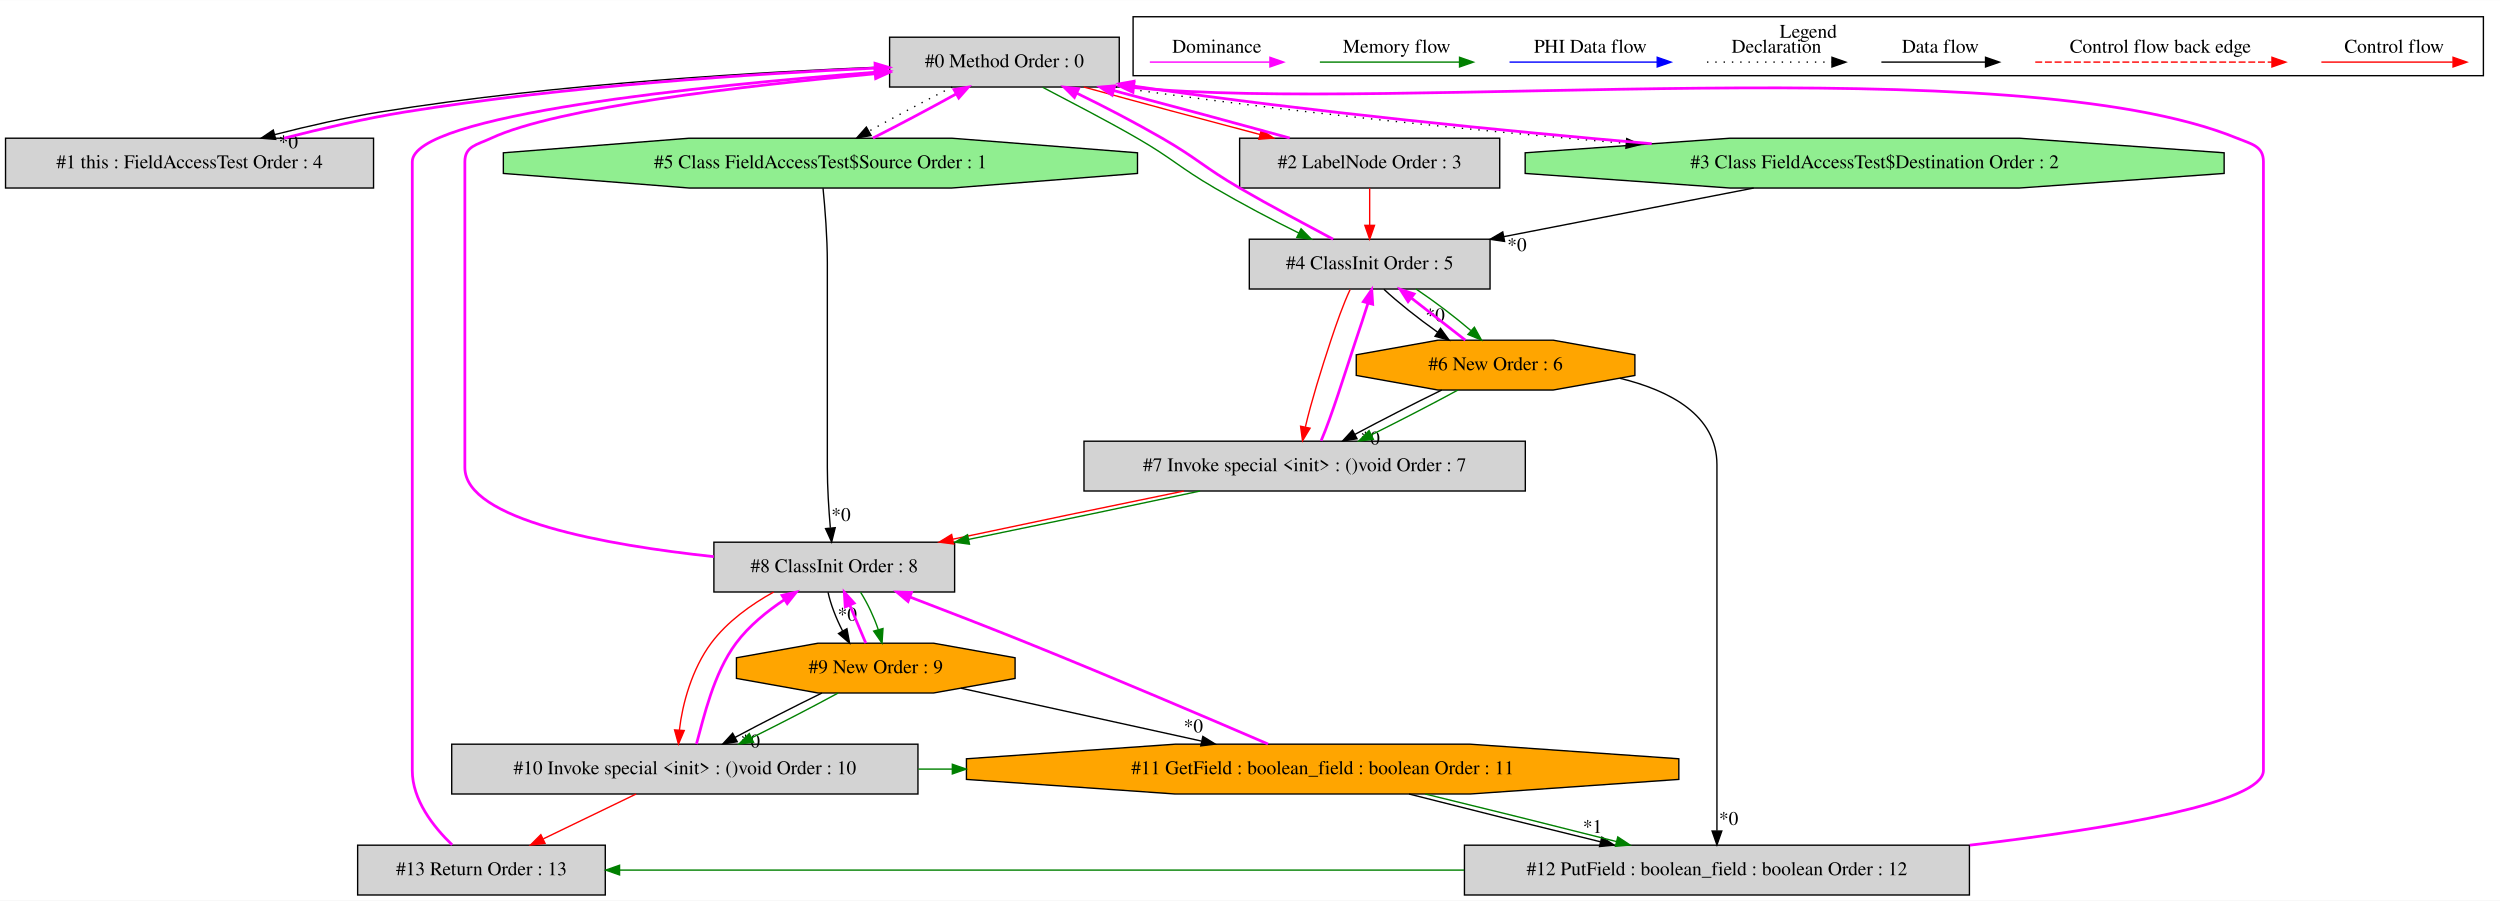
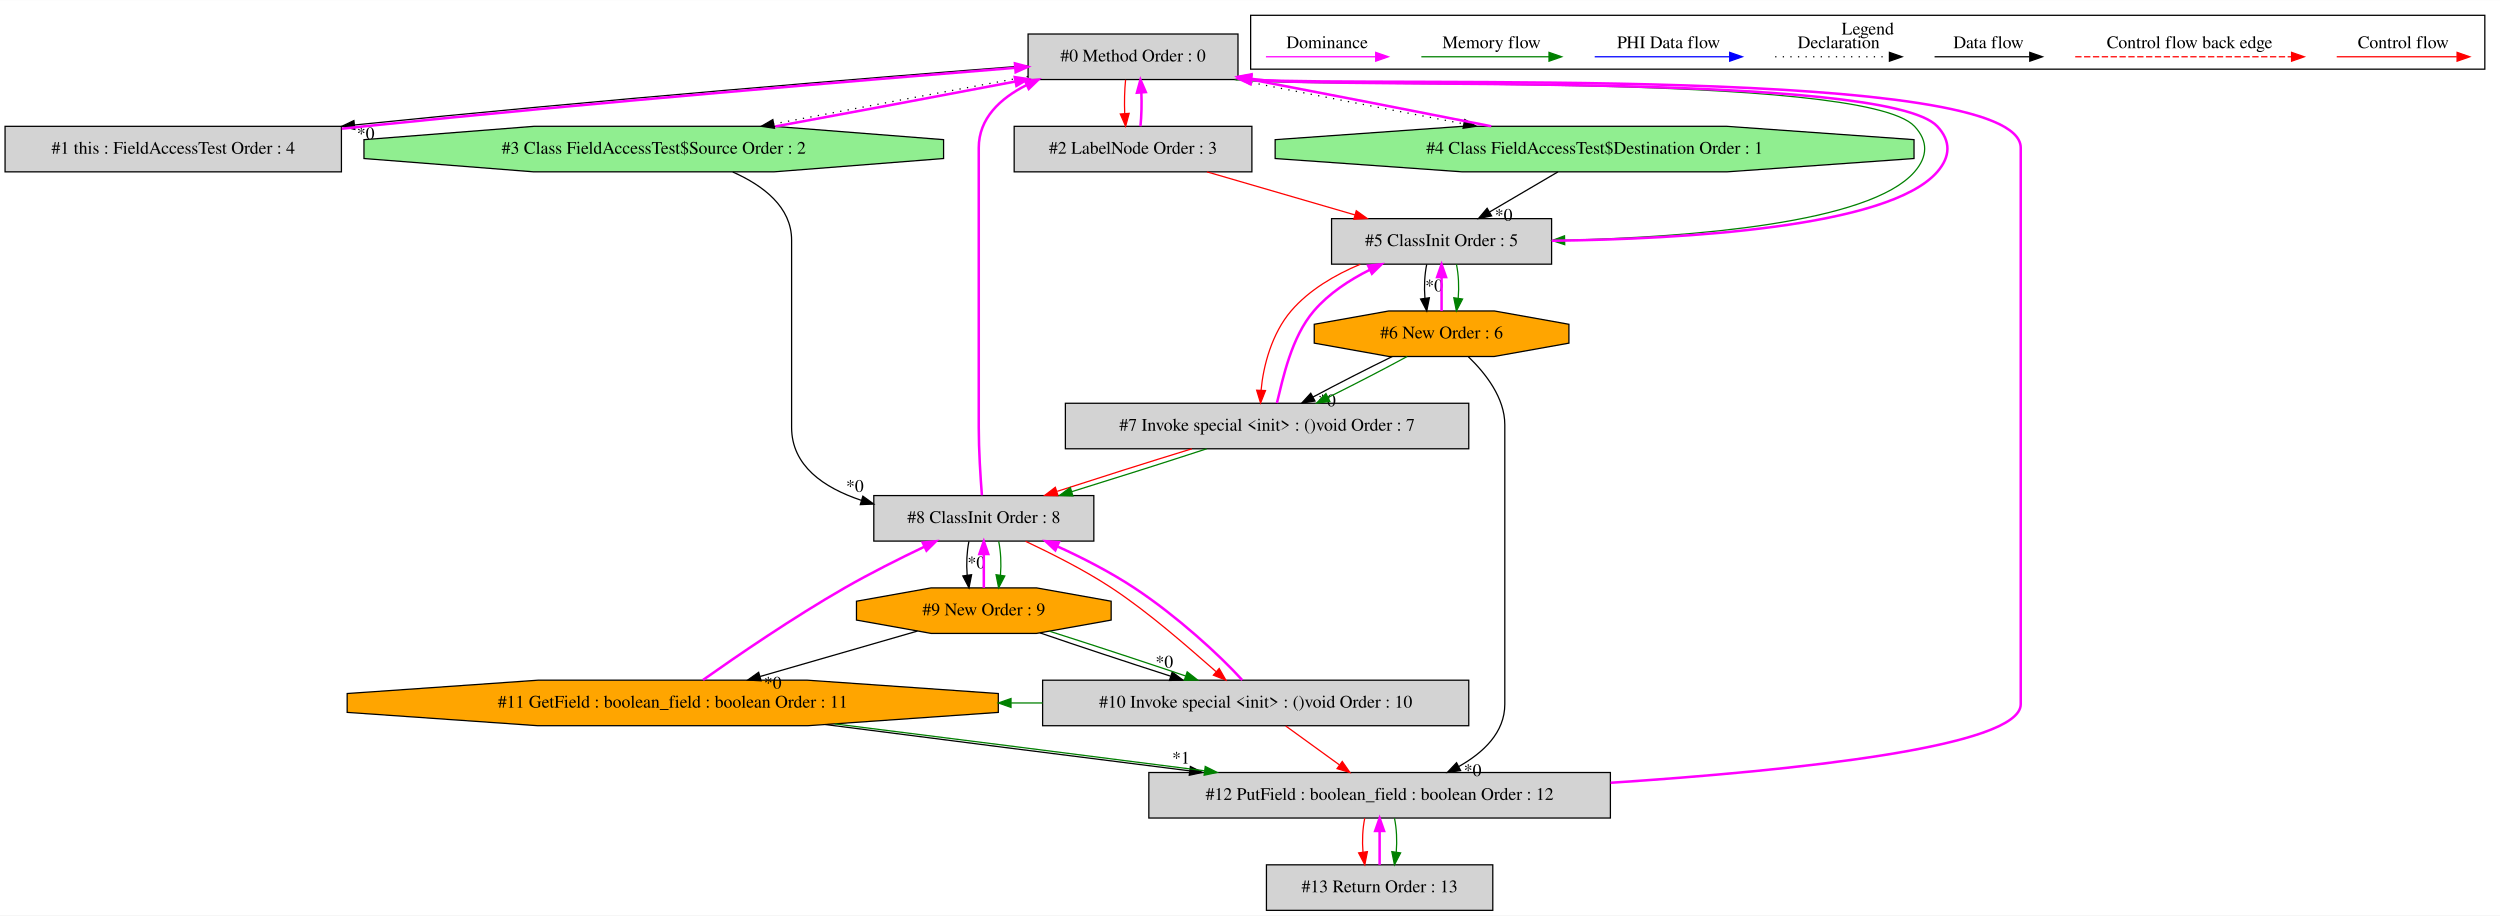
- <svg xmlns="http://www.w3.org/2000/svg" width="1807pt" height="651pt" viewBox="0.00 0.00 1807.00 650.80">
-   <g id="graph0" class="graph" transform="scale(1 1) rotate(0) translate(4 646.8)">
-     <polygon fill="white" stroke="transparent" points="-4,4 -4,-646.8 1803,-646.8 1803,4 -4,4" />
+ <svg xmlns="http://www.w3.org/2000/svg" width="1977pt" height="724pt" viewBox="0.00 0.00 1977.00 723.80">
+   <g id="graph0" class="graph" transform="scale(1 1) rotate(0) translate(4 719.8)">
+     <polygon fill="white" stroke="transparent" points="-4,4 -4,-719.8 1973,-719.8 1973,4 -4,4" />
    <g id="clust1" class="cluster">
-       <polygon fill="none" stroke="black" points="815,-592.2 815,-634.8 1791,-634.8 1791,-592.2 815,-592.2" />
-       <text text-anchor="middle" x="1303" y="-619.6" font-family="Times,serif" font-size="14.00">Legend</text>
+       <polygon fill="none" stroke="black" points="985,-665.2 985,-707.8 1961,-707.8 1961,-665.2 985,-665.2" />
+       <text text-anchor="middle" x="1473" y="-692.6" font-family="Times,serif" font-size="14.00">Legend</text>
    </g>
    <g id="node1" class="node">
-       <polygon fill="lightgrey" stroke="black" points="805,-620 639,-620 639,-584 805,-584 805,-620" />
-       <text text-anchor="middle" x="722" y="-598.3" font-family="Times,serif" font-size="14.00">#0 Method Order : 0</text>
+       <polygon fill="lightgrey" stroke="black" points="975,-693 809,-693 809,-657 975,-657 975,-693" />
+       <text text-anchor="middle" x="892" y="-671.3" font-family="Times,serif" font-size="14.00">#0 Method Order : 0</text>
    </g>
    <g id="node2" class="node">
-       <polygon fill="lightgrey" stroke="black" points="266,-547 0,-547 0,-511 266,-511 266,-547" />
-       <text text-anchor="middle" x="133" y="-525.3" font-family="Times,serif" font-size="14.00">#1 this : FieldAccessTest Order : 4</text>
+       <polygon fill="lightgrey" stroke="black" points="266,-620 0,-620 0,-584 266,-584 266,-620" />
+       <text text-anchor="middle" x="133" y="-598.3" font-family="Times,serif" font-size="14.00">#1 this : FieldAccessTest Order : 4</text>
    </g>
    <g id="edge2" class="edge">
-       <path fill="none" stroke="black" d="M638.8,-598.67C547.79,-595.12 398.11,-586.46 271,-566 245.69,-561.93 218.32,-555.73 194.64,-549.62" />
-       <polygon fill="black" stroke="black" points="195.29,-546.17 184.73,-547.01 193.51,-552.94 195.29,-546.17" />
-       <text text-anchor="middle" x="204.41" y="-539.75" font-family="Times,serif" font-size="14.00">*0</text>
+       <path fill="none" stroke="black" d="M808.68,-668.01C690.61,-658.96 467.86,-640.74 276.25,-621.06" />
+       <polygon fill="black" stroke="black" points="276.59,-617.57 266.28,-620.03 275.87,-624.54 276.59,-617.57" />
+       <text text-anchor="middle" x="285.18" y="-609.78" font-family="Times,serif" font-size="14.00">*0</text>
    </g>
    <g id="node3" class="node">
-       <polygon fill="lightgrey" stroke="black" points="1080,-547 892,-547 892,-511 1080,-511 1080,-547" />
-       <text text-anchor="middle" x="986" y="-525.3" font-family="Times,serif" font-size="14.00">#2 LabelNode Order : 3</text>
+       <polygon fill="lightgrey" stroke="black" points="986,-620 798,-620 798,-584 986,-584 986,-620" />
+       <text text-anchor="middle" x="892" y="-598.3" font-family="Times,serif" font-size="14.00">#2 LabelNode Order : 3</text>
    </g>
    <g id="edge4" class="edge">
-       <path fill="none" stroke="red" d="M779.38,-583.99C816.69,-573.66 865.8,-560.43 906.8,-549.66" />
-       <polygon fill="red" stroke="red" points="907.71,-553.04 916.5,-547.11 905.94,-546.26 907.71,-553.04" />
+       <path fill="none" stroke="red" d="M886.12,-656.81C885.28,-648.79 885.05,-639.05 885.42,-630.07" />
+       <polygon fill="red" stroke="red" points="888.92,-630.25 886.14,-620.03 881.94,-629.75 888.92,-630.25" />
    </g>
    <g id="node4" class="node">
-       <polygon fill="lightgreen" stroke="black" points="1603.61,-521.54 1603.61,-536.46 1455.63,-547 1246.37,-547 1098.39,-536.46 1098.39,-521.54 1246.37,-511 1455.63,-511 1603.61,-521.54" />
-       <text text-anchor="middle" x="1351" y="-525.3" font-family="Times,serif" font-size="14.00">#3 Class FieldAccessTest$Destination Order : 2</text>
+       <polygon fill="lightgreen" stroke="black" points="742.18,-594.54 742.18,-609.46 607.93,-620 418.07,-620 283.82,-609.46 283.82,-594.54 418.07,-584 607.93,-584 742.18,-594.54" />
+       <text text-anchor="middle" x="513" y="-598.3" font-family="Times,serif" font-size="14.00">#3 Class FieldAccessTest$Source Order : 2</text>
    </g>
    <g id="edge6" class="edge">
-       <path fill="none" stroke="black" stroke-dasharray="1,5" d="M802.35,-583.95C924.95,-566.16 1064.01,-552.41 1171.48,-543.24" />
-       <polygon fill="black" stroke="black" points="1171.79,-546.73 1181.46,-542.4 1171.2,-539.76 1171.79,-546.73" />
+       <path fill="none" stroke="black" stroke-dasharray="1,5" d="M808.82,-659.46C749.58,-648.62 669.89,-633.73 608.13,-621.95" />
+       <polygon fill="black" stroke="black" points="608.46,-618.46 597.98,-620.02 607.15,-625.33 608.46,-618.46" />
    </g>
    <g id="node5" class="node">
-       <polygon fill="lightgrey" stroke="black" points="1073,-474 899,-474 899,-438 1073,-438 1073,-474" />
-       <text text-anchor="middle" x="986" y="-452.3" font-family="Times,serif" font-size="14.00">#4 ClassInit Order : 5</text>
+       <polygon fill="lightgreen" stroke="black" points="1509.61,-594.54 1509.61,-609.46 1361.63,-620 1152.37,-620 1004.39,-609.46 1004.39,-594.54 1152.37,-584 1361.63,-584 1509.61,-594.54" />
+       <text text-anchor="middle" x="1257" y="-598.3" font-family="Times,serif" font-size="14.00">#4 Class FieldAccessTest$Destination Order : 1</text>
+     </g>
+     <g id="edge8" class="edge">
+       <path fill="none" stroke="black" stroke-dasharray="1,5" d="M973.57,-656.99C1026.66,-646.45 1096.35,-632.88 1153.35,-621.98" />
+       <polygon fill="black" stroke="black" points="1154.31,-625.36 1163.47,-620.05 1153,-618.49 1154.31,-625.36" />
+     </g>
+     <g id="node6" class="node">
+       <polygon fill="lightgrey" stroke="black" points="1223,-547 1049,-547 1049,-511 1223,-511 1223,-547" />
+       <text text-anchor="middle" x="1136" y="-525.3" font-family="Times,serif" font-size="14.00">#5 ClassInit Order : 5</text>
+     </g>
+     <g id="edge12" class="edge">
+       <path fill="none" stroke="green" d="M972.35,-656.96C1033.13,-649.37 1469.19,-663.71 1510,-620 1520.92,-608.3 1520.49,-596.08 1510,-584 1474.53,-543.18 1332.11,-532.35 1233.58,-529.93" />
+       <polygon fill="green" stroke="green" points="1233.37,-526.42 1223.29,-529.7 1233.21,-533.42 1233.37,-526.42" />
+     </g>
+     <g id="edge1" class="edge">
+       <path fill="none" stroke="fuchsia" stroke-width="2" d="M266.26,-618.11C272.26,-618.76 278.2,-619.4 284,-620 466.26,-638.88 679.27,-656.55 798.67,-666.26" />
+       <polygon fill="fuchsia" stroke="fuchsia" stroke-width="2" points="798.62,-669.77 808.87,-667.09 799.19,-662.79 798.62,-669.77" />
+     </g>
+     <g id="edge3" class="edge">
+       <path fill="none" stroke="fuchsia" stroke-width="2" d="M897.86,-620.03C898.71,-628.03 898.95,-637.77 898.59,-646.75" />
+       <polygon fill="fuchsia" stroke="fuchsia" stroke-width="2" points="895.09,-646.59 897.88,-656.81 902.07,-647.08 895.09,-646.59" />
+     </g>
+     <g id="edge11" class="edge">
+       <path fill="none" stroke="red" d="M950.44,-583.99C985.65,-573.75 1030.64,-560.66 1067.51,-549.93" />
+       <polygon fill="red" stroke="red" points="1068.56,-553.27 1077.19,-547.11 1066.61,-546.55 1068.56,-553.27" />
+     </g>
+     <g id="edge5" class="edge">
+       <path fill="none" stroke="fuchsia" stroke-width="2" d="M609.12,-619.91C667.42,-630.62 741.41,-644.47 799.12,-655.47" />
+       <polygon fill="fuchsia" stroke="fuchsia" stroke-width="2" points="798.48,-658.92 808.96,-657.35 799.8,-652.04 798.48,-658.92" />
+     </g>
+     <g id="node9" class="node">
+       <polygon fill="lightgrey" stroke="black" points="861,-328 687,-328 687,-292 861,-292 861,-328" />
+       <text text-anchor="middle" x="774" y="-306.3" font-family="Times,serif" font-size="14.00">#8 ClassInit Order : 8</text>
+     </g>
+     <g id="edge21" class="edge">
+       <path fill="none" stroke="black" d="M575.46,-583.89C599.81,-573.08 622,-556.08 622,-530 622,-530 622,-530 622,-382 622,-351.64 647.19,-334.24 677.07,-324.27" />
+       <polygon fill="black" stroke="black" points="678.35,-327.54 686.9,-321.29 676.32,-320.84 678.35,-327.54" />
+       <text text-anchor="middle" x="672.01" y="-330.93" font-family="Times,serif" font-size="14.00">*0</text>
+     </g>
+     <g id="edge7" class="edge">
+       <path fill="none" stroke="fuchsia" stroke-width="2" d="M1175.32,-620.03C1118.9,-631.23 1043.79,-645.84 985.06,-657.04" />
+       <polygon fill="fuchsia" stroke="fuchsia" stroke-width="2" points="984.21,-653.64 975.04,-658.94 985.52,-660.51 984.21,-653.64" />
    </g>
    <g id="edge10" class="edge">
-       <path fill="none" stroke="green" d="M749.58,-583.83C769.02,-573.61 795.27,-560.11 818,-547 843.63,-532.22 848.43,-525.88 874,-511 893.43,-499.69 915.45,-488 934.87,-478.4" />
-       <polygon fill="green" stroke="green" points="936.42,-481.54 943.88,-474.01 933.35,-475.25 936.42,-481.54" />
-     </g>
-     <g id="node6" class="node">
-       <polygon fill="lightgreen" stroke="black" points="818.18,-521.54 818.18,-536.46 683.93,-547 494.07,-547 359.82,-536.46 359.82,-521.54 494.07,-511 683.93,-511 818.18,-521.54" />
-       <text text-anchor="middle" x="589" y="-525.3" font-family="Times,serif" font-size="14.00">#5 Class FieldAccessTest$Source Order : 1</text>
-     </g>
-     <g id="edge12" class="edge">
-       <path fill="none" stroke="black" stroke-dasharray="1,5" d="M684.28,-583.99C665.3,-574.4 642.51,-562.32 623.93,-552.01" />
-       <polygon fill="black" stroke="black" points="625.62,-548.94 615.19,-547.11 622.2,-555.05 625.62,-548.94" />
-     </g>
-     <g id="edge1" class="edge">
-       <path fill="none" stroke="fuchsia" stroke-width="2" d="M201.24,-547.01C228.46,-553.91 260.08,-561.34 289,-566 405.23,-584.71 540.35,-593.56 628.37,-597.65" />
-       <polygon fill="fuchsia" stroke="fuchsia" stroke-width="2" points="628.46,-601.15 638.6,-598.11 628.77,-594.16 628.46,-601.15" />
-     </g>
-     <g id="edge3" class="edge">
-       <path fill="none" stroke="fuchsia" stroke-width="2" d="M928.24,-547.11C890.84,-557.46 841.72,-570.7 800.77,-581.46" />
-       <polygon fill="fuchsia" stroke="fuchsia" stroke-width="2" points="799.88,-578.07 791.09,-583.99 801.65,-584.84 799.88,-578.07" />
+       <path fill="none" stroke="black" d="M1228.02,-583.99C1211.82,-574.49 1191.45,-562.54 1173.99,-552.29" />
+       <polygon fill="black" stroke="black" points="1175.56,-549.16 1165.17,-547.11 1172.02,-555.19 1175.56,-549.16" />
+       <text text-anchor="middle" x="1185.08" y="-545.3" font-family="Times,serif" font-size="14.00">*0</text>
    </g>
    <g id="edge9" class="edge">
-       <path fill="none" stroke="red" d="M986,-510.81C986,-502.79 986,-493.05 986,-484.07" />
-       <polygon fill="red" stroke="red" points="989.5,-484.03 986,-474.03 982.5,-484.03 989.5,-484.03" />
-     </g>
-     <g id="edge5" class="edge">
-       <path fill="none" stroke="fuchsia" stroke-width="2" d="M1189.84,-543C1084.39,-552.17 943.78,-566.03 820,-584 818.49,-584.22 816.97,-584.45 815.44,-584.68" />
-       <polygon fill="fuchsia" stroke="fuchsia" stroke-width="2" points="814.53,-581.28 805.2,-586.31 815.63,-588.19 814.53,-581.28" />
-     </g>
-     <g id="edge8" class="edge">
-       <path fill="none" stroke="black" d="M1263.57,-510.99C1209.16,-500.41 1139.1,-486.78 1082.98,-475.86" />
-       <polygon fill="black" stroke="black" points="1083.51,-472.4 1073.03,-473.93 1082.18,-479.27 1083.51,-472.4" />
-       <text text-anchor="middle" x="1092.44" y="-465.39" font-family="Times,serif" font-size="14.00">*0</text>
-     </g>
-     <g id="edge7" class="edge">
-       <path fill="none" stroke="fuchsia" stroke-width="2" d="M959.57,-474.01C940.49,-484.29 914.51,-497.9 892,-511 866.43,-525.88 861.63,-532.22 836,-547 816.3,-558.36 793.96,-570.02 774.23,-579.58" />
-       <polygon fill="fuchsia" stroke="fuchsia" stroke-width="2" points="772.59,-576.48 765.07,-583.95 775.61,-582.8 772.59,-576.48" />
+       <path fill="none" stroke="fuchsia" stroke-width="2" d="M1223.09,-529.5C1326.52,-530.8 1489.68,-539.9 1528,-584 1538.49,-596.08 1538.92,-608.3 1528,-620 1487.11,-663.8 1049.42,-649.31 990,-657 988.49,-657.2 986.96,-657.4 985.43,-657.61" />
+       <polygon fill="fuchsia" stroke="fuchsia" stroke-width="2" points="984.55,-654.21 975.18,-659.14 985.58,-661.13 984.55,-654.21" />
    </g>
    <g id="node7" class="node">
-       <polygon fill="orange" stroke="black" points="1177.7,-375.54 1177.7,-390.46 1118.71,-401 1035.29,-401 976.3,-390.46 976.3,-375.54 1035.29,-365 1118.71,-365 1177.7,-375.54" />
-       <text text-anchor="middle" x="1077" y="-379.3" font-family="Times,serif" font-size="14.00">#6 New Order : 6</text>
+       <polygon fill="orange" stroke="black" points="1236.7,-448.54 1236.7,-463.46 1177.71,-474 1094.29,-474 1035.3,-463.46 1035.3,-448.54 1094.29,-438 1177.71,-438 1236.7,-448.54" />
+       <text text-anchor="middle" x="1136" y="-452.3" font-family="Times,serif" font-size="14.00">#6 New Order : 6</text>
    </g>
    <g id="edge14" class="edge">
-       <path fill="none" stroke="black" d="M996.27,-437.81C1006.28,-428.48 1020.91,-416.83 1035.15,-406.75" />
-       <polygon fill="black" stroke="black" points="1037.2,-409.58 1043.45,-401.03 1033.23,-403.82 1037.2,-409.58" />
-       <text text-anchor="middle" x="1033.32" y="-414.57" font-family="Times,serif" font-size="14.00">*0</text>
+       <path fill="none" stroke="black" d="M1124.24,-510.81C1122.56,-502.79 1122.1,-493.05 1122.84,-484.07" />
+       <polygon fill="black" stroke="black" points="1126.33,-484.42 1124.28,-474.03 1119.4,-483.43 1126.33,-484.42" />
+       <text text-anchor="middle" x="1130.08" y="-489.47" font-family="Times,serif" font-size="14.00">*0</text>
    </g>
    <g id="edge15" class="edge">
-       <path fill="none" stroke="green" d="M1019.52,-437.99C1032.93,-429.01 1047.62,-417.85 1059.09,-408" />
-       <polygon fill="green" stroke="green" points="1061.68,-410.38 1066.81,-401.11 1057.02,-405.16 1061.68,-410.38" />
+       <path fill="none" stroke="green" d="M1147.76,-510.81C1149.44,-502.79 1149.9,-493.05 1149.16,-484.07" />
+       <polygon fill="green" stroke="green" points="1152.6,-483.43 1147.72,-474.03 1145.67,-484.42 1152.6,-483.43" />
    </g>
    <g id="node8" class="node">
-       <polygon fill="lightgrey" stroke="black" points="1098.5,-328 779.5,-328 779.5,-292 1098.5,-292 1098.5,-328" />
-       <text text-anchor="middle" x="939" y="-306.3" font-family="Times,serif" font-size="14.00">#7 Invoke special &lt;init&gt; : ()void Order : 7</text>
+       <polygon fill="lightgrey" stroke="black" points="1157.5,-401 838.5,-401 838.5,-365 1157.5,-365 1157.5,-401" />
+       <text text-anchor="middle" x="998" y="-379.3" font-family="Times,serif" font-size="14.00">#7 Invoke special &lt;init&gt; : ()void Order : 7</text>
    </g>
    <g id="edge18" class="edge">
-       <path fill="none" stroke="red" d="M971.85,-437.55C966.9,-427 962.06,-413.26 958,-401 951.06,-380.06 943.67,-356.22 939.53,-338.34" />
-       <polygon fill="red" stroke="red" points="942.91,-337.4 937.46,-328.31 936.06,-338.82 942.91,-337.4" />
-     </g>
-     <g id="edge11" class="edge">
-       <path fill="none" stroke="fuchsia" stroke-width="2" d="M626.93,-547.11C645.94,-556.72 668.72,-568.81 687.27,-579.1" />
-       <polygon fill="fuchsia" stroke="fuchsia" stroke-width="2" points="685.57,-582.16 696,-583.99 688.99,-576.05 685.57,-582.16" />
-     </g>
-     <g id="node9" class="node">
-       <polygon fill="lightgrey" stroke="black" points="686,-255 512,-255 512,-219 686,-219 686,-255" />
-       <text text-anchor="middle" x="599" y="-233.3" font-family="Times,serif" font-size="14.00">#8 ClassInit Order : 8</text>
-     </g>
-     <g id="edge21" class="edge">
-       <path fill="none" stroke="black" d="M590.89,-510.81C592.31,-496.44 594,-475.41 594,-457 594,-457 594,-457 594,-309 594,-294.62 595.03,-278.63 596.16,-265.48" />
-       <polygon fill="black" stroke="black" points="599.68,-265.47 597.11,-255.19 592.71,-264.83 599.68,-265.47" />
-       <text text-anchor="middle" x="603.86" y="-270.32" font-family="Times,serif" font-size="14.00">*0</text>
+       <path fill="none" stroke="red" d="M1071.66,-510.91C1051.64,-502.52 1031.18,-490.56 1017,-474 1001.91,-456.38 994.95,-430.68 993.27,-411.25" />
+       <polygon fill="red" stroke="red" points="996.76,-411.04 992.86,-401.19 989.77,-411.32 996.76,-411.04" />
    </g>
    <g id="edge13" class="edge">
-       <path fill="none" stroke="fuchsia" stroke-width="2" d="M1055.17,-401.03C1043.47,-410.16 1028.87,-421.55 1016.1,-431.51" />
-       <polygon fill="fuchsia" stroke="fuchsia" stroke-width="2" points="1013.76,-428.9 1008.03,-437.81 1018.07,-434.42 1013.76,-428.9" />
+       <path fill="none" stroke="fuchsia" stroke-width="2" d="M1136,-474.03C1136,-482.03 1136,-491.77 1136,-500.75" />
+       <polygon fill="fuchsia" stroke="fuchsia" stroke-width="2" points="1132.5,-500.81 1136,-510.81 1139.5,-500.81 1132.5,-500.81" />
    </g>
    <g id="edge17" class="edge">
-       <path fill="none" stroke="black" d="M1038.09,-364.99C1018.34,-355.36 994.58,-343.21 975.22,-332.87" />
-       <polygon fill="black" stroke="black" points="976.86,-329.78 966.39,-328.11 973.54,-335.94 976.86,-329.78" />
-       <text text-anchor="middle" x="986.36" y="-325.57" font-family="Times,serif" font-size="14.00">*0</text>
+       <path fill="none" stroke="black" d="M1097.09,-437.99C1077.34,-428.36 1053.58,-416.21 1034.22,-405.87" />
+       <polygon fill="black" stroke="black" points="1035.86,-402.78 1025.39,-401.11 1032.54,-408.94 1035.86,-402.78" />
+       <text text-anchor="middle" x="1045.36" y="-398.57" font-family="Times,serif" font-size="14.00">*0</text>
    </g>
    <g id="edge19" class="edge">
-       <path fill="none" stroke="green" d="M1049.8,-364.99C1031.94,-355.27 1008.2,-342.99 987.23,-332.59" />
-       <polygon fill="green" stroke="green" points="988.65,-329.39 978.13,-328.11 985.56,-335.67 988.65,-329.39" />
+       <path fill="none" stroke="green" d="M1108.8,-437.99C1090.94,-428.27 1067.2,-415.99 1046.23,-405.59" />
+       <polygon fill="green" stroke="green" points="1047.65,-402.39 1037.13,-401.11 1044.56,-408.67 1047.65,-402.39" />
    </g>
    <g id="node13" class="node">
-       <polygon fill="lightgrey" stroke="black" points="1419.5,-36 1054.5,-36 1054.5,0 1419.5,0 1419.5,-36" />
-       <text text-anchor="middle" x="1237" y="-14.3" font-family="Times,serif" font-size="14.00">#12 PutField : boolean_field : boolean Order : 12</text>
+       <polygon fill="lightgrey" stroke="black" points="1269.5,-109 904.5,-109 904.5,-73 1269.5,-73 1269.5,-109" />
+       <text text-anchor="middle" x="1087" y="-87.3" font-family="Times,serif" font-size="14.00">#12 PutField : boolean_field : boolean Order : 12</text>
    </g>
    <g id="edge35" class="edge">
-       <path fill="none" stroke="black" d="M1166.82,-373.5C1203.29,-364.59 1237,-346.71 1237,-311 1237,-311 1237,-311 1237,-90 1237,-75.65 1237,-59.67 1237,-46.51" />
-       <polygon fill="black" stroke="black" points="1240.5,-46.22 1237,-36.22 1233.5,-46.22 1240.5,-46.22" />
-       <text text-anchor="middle" x="1245.45" y="-50.64" font-family="Times,serif" font-size="14.00">*0</text>
+       <path fill="none" stroke="black" d="M1157.2,-437.76C1170.83,-424.64 1186,-405.26 1186,-384 1186,-384 1186,-384 1186,-163 1186,-140.71 1169.22,-124.74 1149.47,-113.66" />
+       <polygon fill="black" stroke="black" points="1151.05,-110.53 1140.56,-109.06 1147.84,-116.75 1151.05,-110.53" />
+       <text text-anchor="middle" x="1160.54" y="-106.16" font-family="Times,serif" font-size="14.00">*0</text>
    </g>
    <g id="edge16" class="edge">
-       <path fill="none" stroke="fuchsia" stroke-width="2" d="M950.9,-328.31C958.66,-346.48 967.66,-375.84 976,-401 978.89,-409.72 982.17,-419.18 984.76,-427.71" />
-       <polygon fill="fuchsia" stroke="fuchsia" stroke-width="2" points="981.44,-428.85 987.5,-437.55 988.18,-426.97 981.44,-428.85" />
+       <path fill="none" stroke="fuchsia" stroke-width="2" d="M1005.77,-401.19C1010.65,-420.88 1017.12,-453.12 1035,-474 1046.85,-487.85 1063.1,-498.47 1079.12,-506.49" />
+       <polygon fill="fuchsia" stroke="fuchsia" stroke-width="2" points="1077.96,-509.81 1088.5,-510.91 1080.95,-503.48 1077.96,-509.81" />
    </g>
    <g id="edge22" class="edge">
-       <path fill="none" stroke="red" d="M851.7,-291.99C800.4,-281.51 735.85,-268.05 684.81,-257.19" />
-       <polygon fill="red" stroke="red" points="685.3,-253.71 674.79,-255.05 683.84,-260.56 685.3,-253.71" />
+       <path fill="none" stroke="red" d="M938.49,-364.99C905.51,-354.88 864.74,-341.99 832,-331.34" />
+       <polygon fill="red" stroke="red" points="832.71,-327.89 822.12,-328.11 830.54,-334.55 832.71,-327.89" />
    </g>
    <g id="edge23" class="edge">
-       <path fill="none" stroke="green" d="M863.42,-291.99C814.15,-281.47 749.43,-267.94 696.33,-257.06" />
-       <polygon fill="green" stroke="green" points="696.72,-253.57 686.22,-254.99 695.32,-260.42 696.72,-253.57" />
+       <path fill="none" stroke="green" d="M950.21,-364.99C919.11,-354.79 878.11,-341.77 843.46,-331.07" />
+       <polygon fill="green" stroke="green" points="844.45,-327.71 833.86,-328.11 842.39,-334.4 844.45,-327.71" />
    </g>
    <g id="edge20" class="edge">
-       <path fill="none" stroke="fuchsia" stroke-width="2" d="M511.94,-244.55C434.03,-252.89 332,-271.05 332,-309 332,-530 332,-530 332,-530 332,-541.33 340.73,-542.2 351,-547 398.86,-569.37 535.21,-585.08 628.57,-593.59" />
-       <polygon fill="fuchsia" stroke="fuchsia" stroke-width="2" points="628.32,-597.08 638.6,-594.49 628.95,-590.11 628.32,-597.08" />
+       <path fill="none" stroke="fuchsia" stroke-width="2" d="M772.49,-328.2C771.36,-342.57 770,-363.6 770,-382 770,-603 770,-603 770,-603 770,-626.27 786.78,-642.04 807.89,-652.68" />
+       <polygon fill="fuchsia" stroke="fuchsia" stroke-width="2" points="806.62,-655.95 817.17,-656.93 809.54,-649.58 806.62,-655.95" />
    </g>
    <g id="node10" class="node">
-       <polygon fill="orange" stroke="black" points="729.7,-156.54 729.7,-171.46 670.71,-182 587.29,-182 528.3,-171.46 528.3,-156.54 587.29,-146 670.71,-146 729.7,-156.54" />
-       <text text-anchor="middle" x="629" y="-160.3" font-family="Times,serif" font-size="14.00">#9 New Order : 9</text>
+       <polygon fill="orange" stroke="black" points="874.7,-229.54 874.7,-244.46 815.71,-255 732.29,-255 673.3,-244.46 673.3,-229.54 732.29,-219 815.71,-219 874.7,-229.54" />
+       <text text-anchor="middle" x="774" y="-233.3" font-family="Times,serif" font-size="14.00">#9 New Order : 9</text>
    </g>
    <g id="edge25" class="edge">
-       <path fill="none" stroke="black" d="M594.51,-218.81C596.29,-210.44 600.19,-200.2 605,-190.9" />
-       <polygon fill="black" stroke="black" points="608.15,-192.45 610.08,-182.03 602.08,-188.97 608.15,-192.45" />
-       <text text-anchor="middle" x="608.41" y="-198.26" font-family="Times,serif" font-size="14.00">*0</text>
+       <path fill="none" stroke="black" d="M762.24,-291.81C760.56,-283.79 760.1,-274.05 760.84,-265.07" />
+       <polygon fill="black" stroke="black" points="764.33,-265.42 762.28,-255.03 757.4,-264.43 764.33,-265.42" />
+       <text text-anchor="middle" x="768.08" y="-270.47" font-family="Times,serif" font-size="14.00">*0</text>
    </g>
    <g id="edge26" class="edge">
-       <path fill="none" stroke="green" d="M618.02,-218.81C623.14,-210.7 627.77,-200.84 630.82,-191.78" />
-       <polygon fill="green" stroke="green" points="634.22,-192.6 633.53,-182.03 627.48,-190.73 634.22,-192.6" />
+       <path fill="none" stroke="green" d="M785.76,-291.81C787.44,-283.79 787.9,-274.05 787.16,-265.07" />
+       <polygon fill="green" stroke="green" points="790.6,-264.43 785.72,-255.03 783.67,-265.42 790.6,-264.43" />
    </g>
    <g id="node11" class="node">
-       <polygon fill="lightgrey" stroke="black" points="659.5,-109 322.5,-109 322.5,-73 659.5,-73 659.5,-109" />
-       <text text-anchor="middle" x="491" y="-87.3" font-family="Times,serif" font-size="14.00">#10 Invoke special &lt;init&gt; : ()void Order : 10</text>
+       <polygon fill="lightgrey" stroke="black" points="1157.5,-182 820.5,-182 820.5,-146 1157.5,-146 1157.5,-182" />
+       <text text-anchor="middle" x="989" y="-160.3" font-family="Times,serif" font-size="14.00">#10 Invoke special &lt;init&gt; : ()void Order : 10</text>
    </g>
    <g id="edge29" class="edge">
-       <path fill="none" stroke="red" d="M555.21,-218.97C538.81,-209.93 521.5,-197.46 510,-182 496.31,-163.58 489.21,-138.33 487.08,-119.26" />
-       <polygon fill="red" stroke="red" points="490.56,-118.86 486.39,-109.12 483.57,-119.33 490.56,-118.86" />
+       <path fill="none" stroke="red" d="M807.02,-291.84C827.33,-282.21 853.33,-269.28 875,-255 904.82,-235.36 935.43,-208.16 957.62,-188.81" />
+       <polygon fill="red" stroke="red" points="960.13,-191.27 965.39,-182.07 955.54,-185.98 960.13,-191.27" />
    </g>
    <g id="edge24" class="edge">
-       <path fill="none" stroke="fuchsia" stroke-width="2" d="M621.8,-182.03C618.35,-190.2 614.13,-200.19 610.27,-209.34" />
-       <polygon fill="fuchsia" stroke="fuchsia" stroke-width="2" points="606.93,-208.24 606.26,-218.81 613.38,-210.96 606.93,-208.24" />
+       <path fill="none" stroke="fuchsia" stroke-width="2" d="M774,-255.03C774,-263.03 774,-272.77 774,-281.75" />
+       <polygon fill="fuchsia" stroke="fuchsia" stroke-width="2" points="770.5,-281.81 774,-291.81 777.5,-281.81 770.5,-281.81" />
    </g>
    <g id="edge28" class="edge">
-       <path fill="none" stroke="black" d="M590.09,-145.99C570.34,-136.36 546.58,-124.21 527.22,-113.87" />
-       <polygon fill="black" stroke="black" points="528.86,-110.78 518.39,-109.11 525.54,-116.94 528.86,-110.78" />
-       <text text-anchor="middle" x="538.36" y="-106.57" font-family="Times,serif" font-size="14.00">*0</text>
+       <path fill="none" stroke="black" d="M818.33,-219.44C848.15,-209.22 887.94,-196.04 921.64,-185.21" />
+       <polygon fill="black" stroke="black" points="922.97,-188.46 931.42,-182.08 920.83,-181.79 922.97,-188.46" />
+       <text text-anchor="middle" x="916.74" y="-191.96" font-family="Times,serif" font-size="14.00">*0</text>
    </g>
    <g id="edge30" class="edge">
-       <path fill="none" stroke="green" d="M601.8,-145.99C583.94,-136.27 560.2,-123.99 539.23,-113.59" />
-       <polygon fill="green" stroke="green" points="540.65,-110.39 530.13,-109.11 537.56,-116.67 540.65,-110.39" />
+       <path fill="none" stroke="green" d="M825.78,-220.77C858.37,-210.42 900.34,-196.62 933.59,-185.34" />
+       <polygon fill="green" stroke="green" points="934.83,-188.61 943.16,-182.07 932.57,-181.99 934.83,-188.61" />
    </g>
    <g id="node12" class="node">
-       <polygon fill="orange" stroke="black" points="1209.46,-83.54 1209.46,-98.46 1058.64,-109 845.36,-109 694.54,-98.46 694.54,-83.54 845.36,-73 1058.64,-73 1209.46,-83.54" />
-       <text text-anchor="middle" x="952" y="-87.3" font-family="Times,serif" font-size="14.00">#11 GetField : boolean_field : boolean Order : 11</text>
+       <polygon fill="orange" stroke="black" points="785.46,-156.54 785.46,-171.46 634.64,-182 421.36,-182 270.54,-171.46 270.54,-156.54 421.36,-146 634.64,-146 785.46,-156.54" />
+       <text text-anchor="middle" x="528" y="-160.3" font-family="Times,serif" font-size="14.00">#11 GetField : boolean_field : boolean Order : 11</text>
    </g>
    <g id="edge32" class="edge">
-       <path fill="none" stroke="black" d="M690.51,-149.48C739.71,-138.66 809.31,-123.36 864.34,-111.27" />
-       <polygon fill="black" stroke="black" points="865.42,-114.61 874.44,-109.05 863.92,-107.78 865.42,-114.61" />
-       <text text-anchor="middle" x="858.55" y="-117.5" font-family="Times,serif" font-size="14.00">*0</text>
+       <path fill="none" stroke="black" d="M721.53,-220.86C685.24,-210.38 636.57,-196.33 597.12,-184.95" />
+       <polygon fill="black" stroke="black" points="597.88,-181.53 587.3,-182.11 595.94,-188.25 597.88,-181.53" />
+       <text text-anchor="middle" x="607.06" y="-175.32" font-family="Times,serif" font-size="14.00">*0</text>
    </g>
    <g id="edge27" class="edge">
-       <path fill="none" stroke="fuchsia" stroke-width="2" d="M499.39,-109.12C504.75,-128.45 511.69,-160.07 528,-182 537.34,-194.56 550.52,-205.15 563.06,-213.53" />
-       <polygon fill="fuchsia" stroke="fuchsia" stroke-width="2" points="561.26,-216.54 571.58,-218.97 565.03,-210.64 561.26,-216.54" />
+       <path fill="none" stroke="fuchsia" stroke-width="2" d="M978.39,-182.07C960.96,-201.36 926.48,-232.94 893,-255 874.21,-267.38 852.18,-278.74 832.15,-287.82" />
+       <polygon fill="fuchsia" stroke="fuchsia" stroke-width="2" points="830.53,-284.71 822.8,-291.96 833.36,-291.11 830.53,-284.71" />
    </g>
    <g id="edge33" class="edge">
-       <path fill="none" stroke="green" d="M659.82,-91C667.91,-91 676.01,-91 684.1,-91" />
-       <polygon fill="green" stroke="green" points="684.35,-94.5 694.35,-91 684.35,-87.5 684.35,-94.5" />
+       <path fill="none" stroke="green" d="M820.49,-164C812.2,-164 803.91,-164 795.62,-164" />
+       <polygon fill="green" stroke="green" points="795.51,-160.5 785.51,-164 795.51,-167.5 795.51,-160.5" />
+     </g>
+     <g id="edge38" class="edge">
+       <path fill="none" stroke="red" d="M1012.72,-145.81C1025.48,-136.57 1041.39,-125.04 1055.21,-115.03" />
+       <polygon fill="red" stroke="red" points="1057.45,-117.73 1063.5,-109.03 1053.34,-112.06 1057.45,-117.73" />
+     </g>
+     <g id="edge31" class="edge">
+       <path fill="none" stroke="fuchsia" stroke-width="2" d="M551.97,-182.23C578.69,-201.1 623.47,-231.77 664,-255 684.24,-266.6 707.31,-278.17 727.09,-287.6" />
+       <polygon fill="fuchsia" stroke="fuchsia" stroke-width="2" points="725.68,-290.81 736.21,-291.92 728.67,-284.48 725.68,-290.81" />
+     </g>
+     <g id="edge36" class="edge">
+       <path fill="none" stroke="black" d="M648.74,-146.93C733.18,-136.05 846.51,-121.65 936.78,-110.32" />
+       <polygon fill="black" stroke="black" points="937.35,-113.78 946.83,-109.06 936.47,-106.83 937.35,-113.78" />
+       <text text-anchor="middle" x="929.9" y="-116" font-family="Times,serif" font-size="14.00">*1</text>
+     </g>
+     <g id="edge37" class="edge">
+       <path fill="none" stroke="green" d="M656.02,-147.46C743.42,-136.53 859.1,-121.85 948.63,-110.34" />
+       <polygon fill="green" stroke="green" points="949.11,-113.8 958.58,-109.06 948.21,-106.86 949.11,-113.8" />
+     </g>
+     <g id="edge34" class="edge">
+       <path fill="none" stroke="fuchsia" stroke-width="2" d="M1269.68,-100.89C1414.97,-110.5 1594,-129.2 1594,-163 1594,-603 1594,-603 1594,-603 1594,-668.84 1088.65,-650.86 985.41,-656.88" />
+       <polygon fill="fuchsia" stroke="fuchsia" stroke-width="2" points="985.01,-653.4 975.32,-657.68 985.57,-660.37 985.01,-653.4" />
    </g>
    <g id="node14" class="node">
-       <polygon fill="lightgrey" stroke="black" points="433.5,-36 254.5,-36 254.5,0 433.5,0 433.5,-36" />
-       <text text-anchor="middle" x="344" y="-14.3" font-family="Times,serif" font-size="14.00">#13 Return Order : 13</text>
+       <polygon fill="lightgrey" stroke="black" points="1176.5,-36 997.5,-36 997.5,0 1176.5,0 1176.5,-36" />
+       <text text-anchor="middle" x="1087" y="-14.3" font-family="Times,serif" font-size="14.00">#13 Return Order : 13</text>
+     </g>
+     <g id="edge40" class="edge">
+       <path fill="none" stroke="red" d="M1075.24,-72.81C1073.56,-64.79 1073.1,-55.05 1073.84,-46.07" />
+       <polygon fill="red" stroke="red" points="1077.33,-46.42 1075.28,-36.03 1070.4,-45.43 1077.33,-46.42" />
+     </g>
+     <g id="edge41" class="edge">
+       <path fill="none" stroke="green" d="M1098.76,-72.81C1100.44,-64.79 1100.9,-55.05 1100.16,-46.07" />
+       <polygon fill="green" stroke="green" points="1103.6,-45.43 1098.72,-36.03 1096.67,-46.42 1103.6,-45.43" />
    </g>
    <g id="edge39" class="edge">
-       <path fill="none" stroke="red" d="M455.79,-72.99C435.66,-63.27 410.23,-50.99 388.7,-40.59" />
-       <polygon fill="red" stroke="red" points="389.96,-37.31 379.43,-36.11 386.91,-43.61 389.96,-37.31" />
-     </g>
-     <g id="edge31" class="edge">
-       <path fill="none" stroke="fuchsia" stroke-width="2" d="M912.51,-109.13C869.86,-127.52 799.86,-157.41 739,-182 711.05,-193.29 679.76,-205.41 653.87,-215.3" />
-       <polygon fill="fuchsia" stroke="fuchsia" stroke-width="2" points="652.32,-212.14 644.22,-218.97 654.81,-218.68 652.32,-212.14" />
-     </g>
-     <g id="edge36" class="edge">
-       <path fill="none" stroke="black" d="M1014.41,-72.99C1055.02,-62.6 1108.44,-49.27 1152.79,-38.46" />
-       <polygon fill="black" stroke="black" points="1153.8,-41.82 1162.69,-36.05 1152.14,-35.02 1153.8,-41.82" />
-       <text text-anchor="middle" x="1147.07" y="-44.85" font-family="Times,serif" font-size="14.00">*1</text>
-     </g>
-     <g id="edge37" class="edge">
-       <path fill="none" stroke="green" d="M1026.12,-72.99C1068.78,-62.64 1122.1,-49.38 1164.48,-38.59" />
-       <polygon fill="green" stroke="green" points="1165.35,-41.98 1174.18,-36.11 1163.62,-35.2 1165.35,-41.98" />
-     </g>
-     <g id="edge34" class="edge">
-       <path fill="none" stroke="fuchsia" stroke-width="2" d="M1419.76,-36C1523.17,-48.2 1632,-66.59 1632,-90 1632,-530 1632,-530 1632,-530 1632,-541.33 1623.49,-542.71 1613,-547 1450.83,-613.28 1004.7,-564.92 815.5,-583.61" />
-       <polygon fill="fuchsia" stroke="fuchsia" stroke-width="2" points="814.89,-580.16 805.32,-584.71 815.64,-587.12 814.89,-580.16" />
-     </g>
-     <g id="edge40" class="edge">
-       <path fill="none" stroke="green" d="M1054.25,-18C850.87,-18 647.5,-18 444.12,-18" />
-       <polygon fill="green" stroke="green" points="443.82,-14.5 433.82,-18 443.82,-21.5 443.82,-14.5" />
-     </g>
-     <g id="edge38" class="edge">
-       <path fill="none" stroke="fuchsia" stroke-width="2" d="M322.8,-36.24C309.17,-49.36 294,-68.74 294,-90 294,-530 294,-530 294,-530 294,-563.69 503.03,-584.97 628.93,-594.73" />
-       <polygon fill="fuchsia" stroke="fuchsia" stroke-width="2" points="628.73,-598.22 638.97,-595.49 629.27,-591.24 628.73,-598.22" />
-     </g>
-     <g id="edge41" class="edge">
-       <path fill="none" stroke="red" d="M1673.89,-602C1685.11,-602 1743.24,-602 1768.86,-602" />
-       <polygon fill="red" stroke="red" points="1769.06,-605.5 1779.06,-602 1769.06,-598.5 1769.06,-605.5" />
-       <text text-anchor="middle" x="1726.5" y="-608.8" font-family="Times,serif" font-size="14.00">Control flow</text>
+       <path fill="none" stroke="fuchsia" stroke-width="2" d="M1087,-36.03C1087,-44.03 1087,-53.77 1087,-62.75" />
+       <polygon fill="fuchsia" stroke="fuchsia" stroke-width="2" points="1083.5,-62.81 1087,-72.81 1090.5,-62.81 1083.5,-62.81" />
    </g>
    <g id="edge42" class="edge">
-       <path fill="none" stroke="red" stroke-dasharray="5,2" d="M1467.08,-602C1484.05,-602 1600.21,-602 1638.08,-602" />
-       <polygon fill="red" stroke="red" points="1638.17,-605.5 1648.17,-602 1638.17,-598.5 1638.17,-605.5" />
-       <text text-anchor="middle" x="1557.5" y="-608.8" font-family="Times,serif" font-size="14.00">Control flow back edge</text>
+       <path fill="none" stroke="red" d="M1843.89,-675C1855.11,-675 1913.24,-675 1938.86,-675" />
+       <polygon fill="red" stroke="red" points="1939.06,-678.5 1949.06,-675 1939.06,-671.5 1939.06,-678.5" />
+       <text text-anchor="middle" x="1896.5" y="-681.8" font-family="Times,serif" font-size="14.00">Control flow</text>
    </g>
    <g id="edge43" class="edge">
-       <path fill="none" stroke="black" d="M1355.86,-602C1365.41,-602 1409.31,-602 1430.92,-602" />
-       <polygon fill="black" stroke="black" points="1431.15,-605.5 1441.15,-602 1431.15,-598.5 1431.15,-605.5" />
-       <text text-anchor="middle" x="1398.5" y="-608.8" font-family="Times,serif" font-size="14.00">Data flow</text>
+       <path fill="none" stroke="red" stroke-dasharray="5,2" d="M1637.08,-675C1654.05,-675 1770.21,-675 1808.08,-675" />
+       <polygon fill="red" stroke="red" points="1808.17,-678.5 1818.17,-675 1808.17,-671.5 1808.17,-678.5" />
+       <text text-anchor="middle" x="1727.5" y="-681.8" font-family="Times,serif" font-size="14.00">Control flow back edge</text>
    </g>
    <g id="edge44" class="edge">
-       <path fill="none" stroke="black" stroke-dasharray="1,5" d="M1229.81,-602C1240.46,-602 1295.46,-602 1320.08,-602" />
-       <polygon fill="black" stroke="black" points="1320.15,-605.5 1330.15,-602 1320.15,-598.5 1320.15,-605.5" />
-       <text text-anchor="middle" x="1280" y="-608.8" font-family="Times,serif" font-size="14.00">Declaration</text>
+       <path fill="none" stroke="black" d="M1525.86,-675C1535.41,-675 1579.31,-675 1600.92,-675" />
+       <polygon fill="black" stroke="black" points="1601.15,-678.5 1611.15,-675 1601.15,-671.5 1601.15,-678.5" />
+       <text text-anchor="middle" x="1568.5" y="-681.8" font-family="Times,serif" font-size="14.00">Data flow</text>
    </g>
    <g id="edge45" class="edge">
-       <path fill="none" stroke="blue" d="M1087.1,-602C1099.72,-602 1165.88,-602 1193.68,-602" />
-       <polygon fill="blue" stroke="blue" points="1193.84,-605.5 1203.84,-602 1193.84,-598.5 1193.84,-605.5" />
-       <text text-anchor="middle" x="1145.5" y="-608.8" font-family="Times,serif" font-size="14.00">PHI Data flow</text>
+       <path fill="none" stroke="black" stroke-dasharray="1,5" d="M1399.81,-675C1410.46,-675 1465.46,-675 1490.08,-675" />
+       <polygon fill="black" stroke="black" points="1490.15,-678.5 1500.15,-675 1490.15,-671.5 1490.15,-678.5" />
+       <text text-anchor="middle" x="1450" y="-681.8" font-family="Times,serif" font-size="14.00">Declaration</text>
    </g>
    <g id="edge46" class="edge">
-       <path fill="none" stroke="green" d="M950,-602C961.94,-602 1024.3,-602 1050.93,-602" />
-       <polygon fill="green" stroke="green" points="1050.95,-605.5 1060.95,-602 1050.95,-598.5 1050.95,-605.5" />
-       <text text-anchor="middle" x="1005.5" y="-608.8" font-family="Times,serif" font-size="14.00">Memory flow</text>
+       <path fill="none" stroke="blue" d="M1257.1,-675C1269.72,-675 1335.88,-675 1363.68,-675" />
+       <polygon fill="blue" stroke="blue" points="1363.84,-678.5 1373.84,-675 1363.84,-671.5 1363.84,-678.5" />
+       <text text-anchor="middle" x="1315.5" y="-681.8" font-family="Times,serif" font-size="14.00">PHI Data flow</text>
    </g>
    <g id="edge47" class="edge">
-       <path fill="none" stroke="fuchsia" d="M827.11,-602C838.15,-602 889.67,-602 913.66,-602" />
-       <polygon fill="fuchsia" stroke="fuchsia" points="913.9,-605.5 923.9,-602 913.9,-598.5 913.9,-605.5" />
-       <text text-anchor="middle" x="875.5" y="-608.8" font-family="Times,serif" font-size="14.00">Dominance</text>
+       <path fill="none" stroke="green" d="M1120,-675C1131.94,-675 1194.3,-675 1220.93,-675" />
+       <polygon fill="green" stroke="green" points="1220.95,-678.5 1230.95,-675 1220.95,-671.5 1220.95,-678.5" />
+       <text text-anchor="middle" x="1175.5" y="-681.8" font-family="Times,serif" font-size="14.00">Memory flow</text>
+     </g>
+     <g id="edge48" class="edge">
+       <path fill="none" stroke="fuchsia" d="M997.11,-675C1008.15,-675 1059.67,-675 1083.66,-675" />
+       <polygon fill="fuchsia" stroke="fuchsia" points="1083.9,-678.5 1093.9,-675 1083.9,-671.5 1083.9,-678.5" />
+       <text text-anchor="middle" x="1045.5" y="-681.8" font-family="Times,serif" font-size="14.00">Dominance</text>
    </g>
  </g>
</svg>
